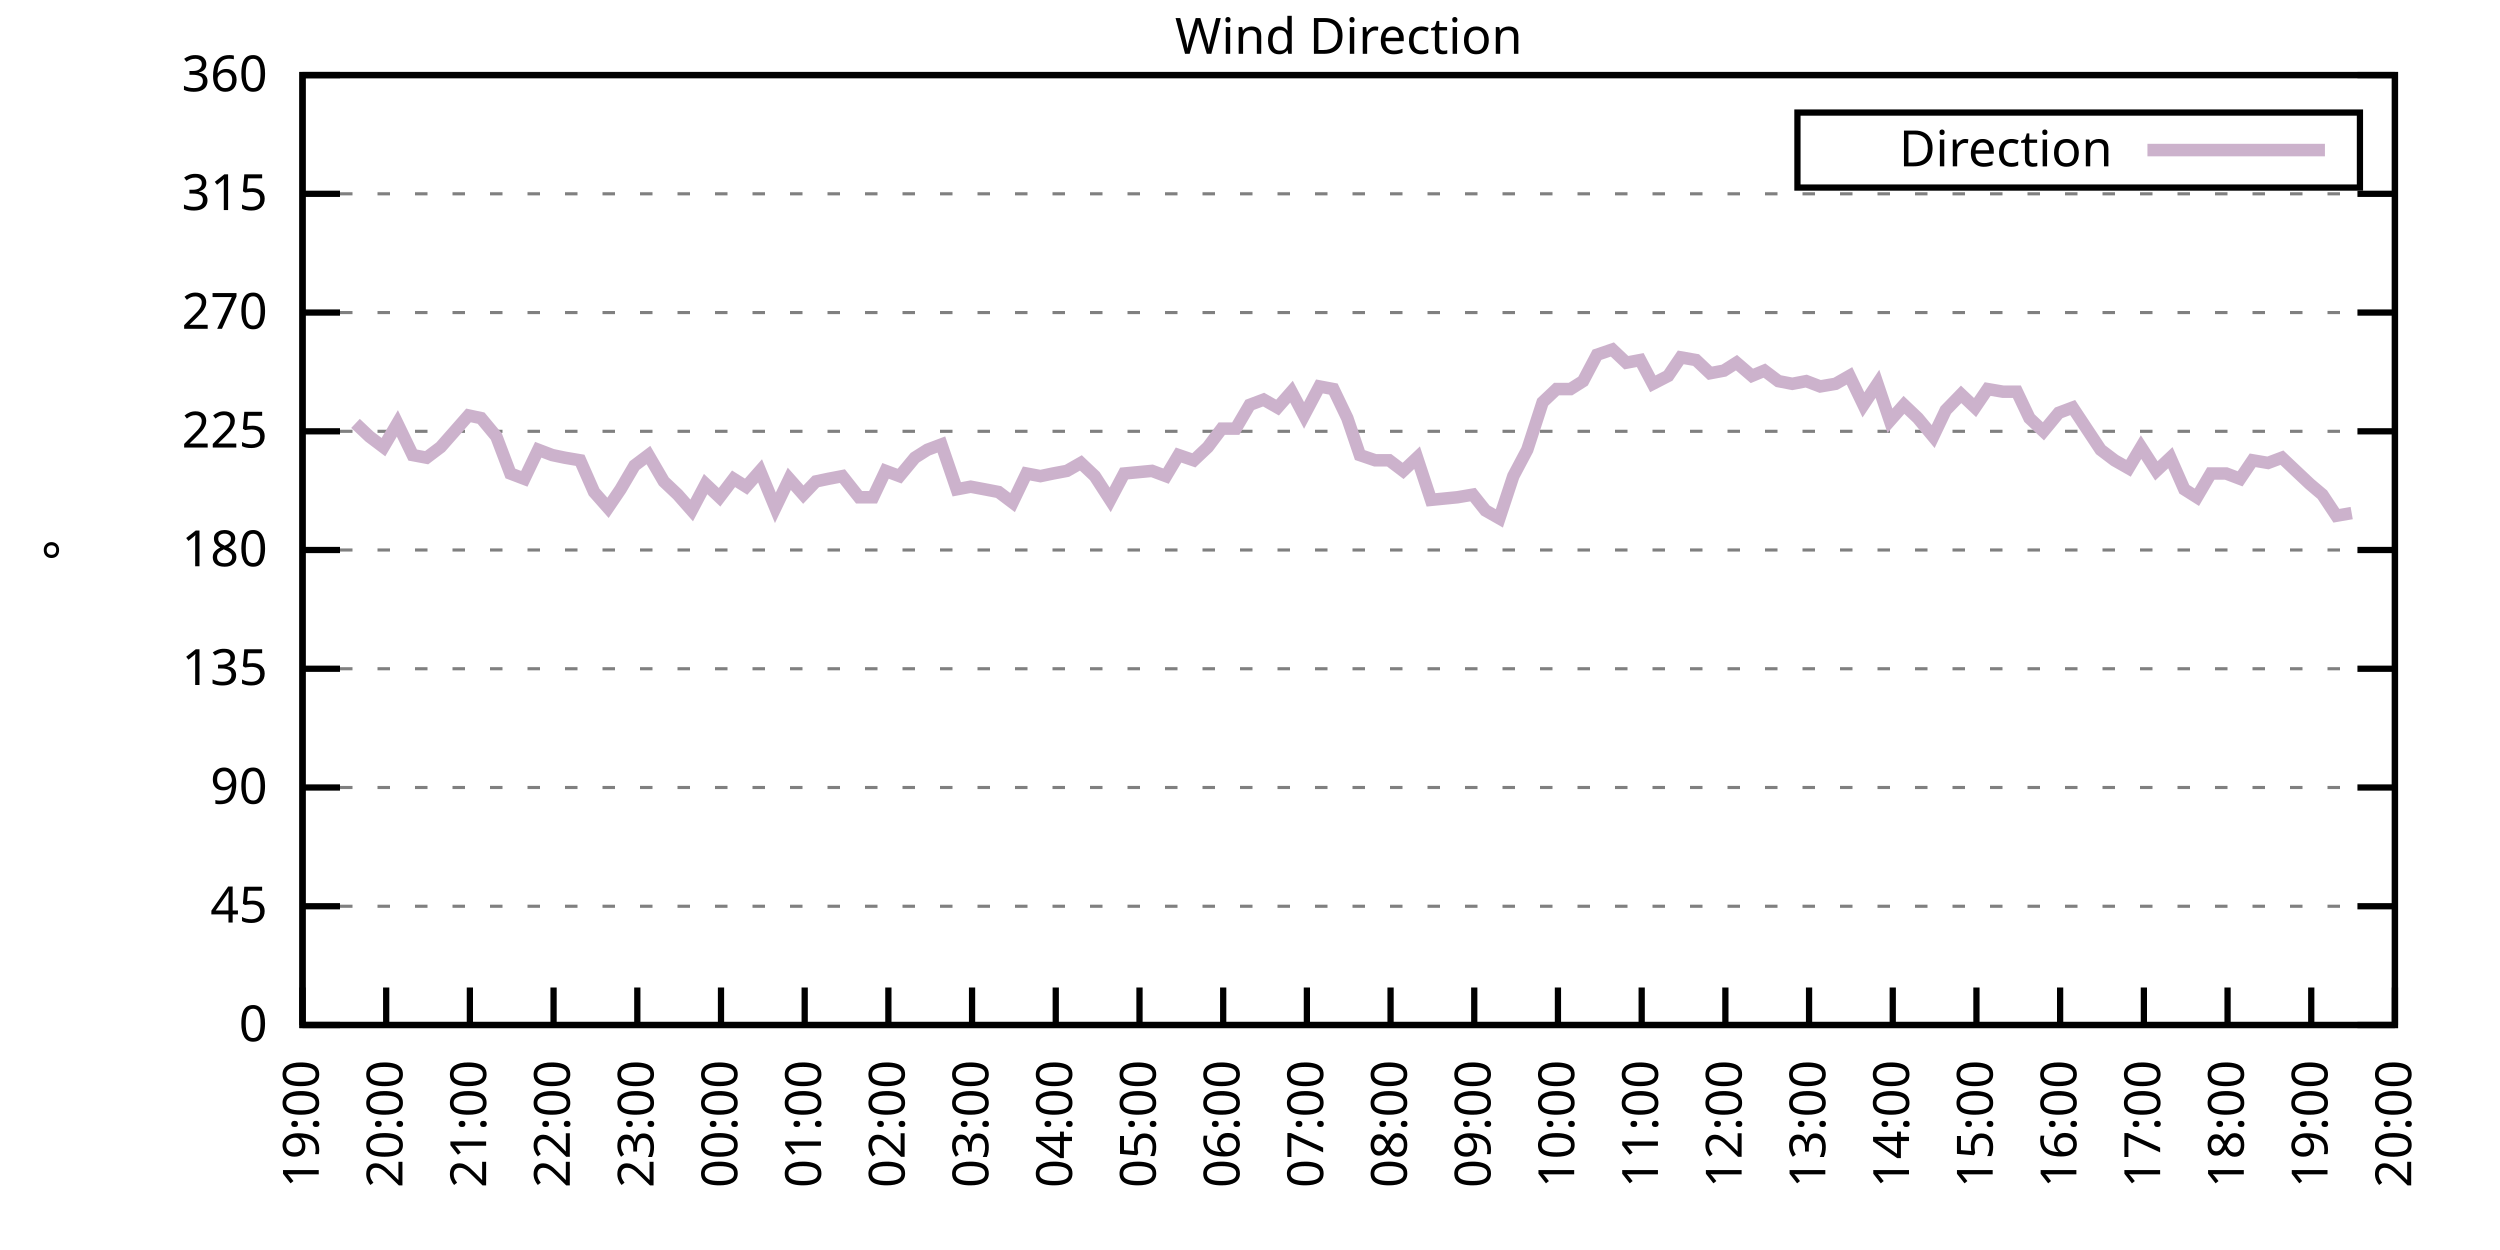
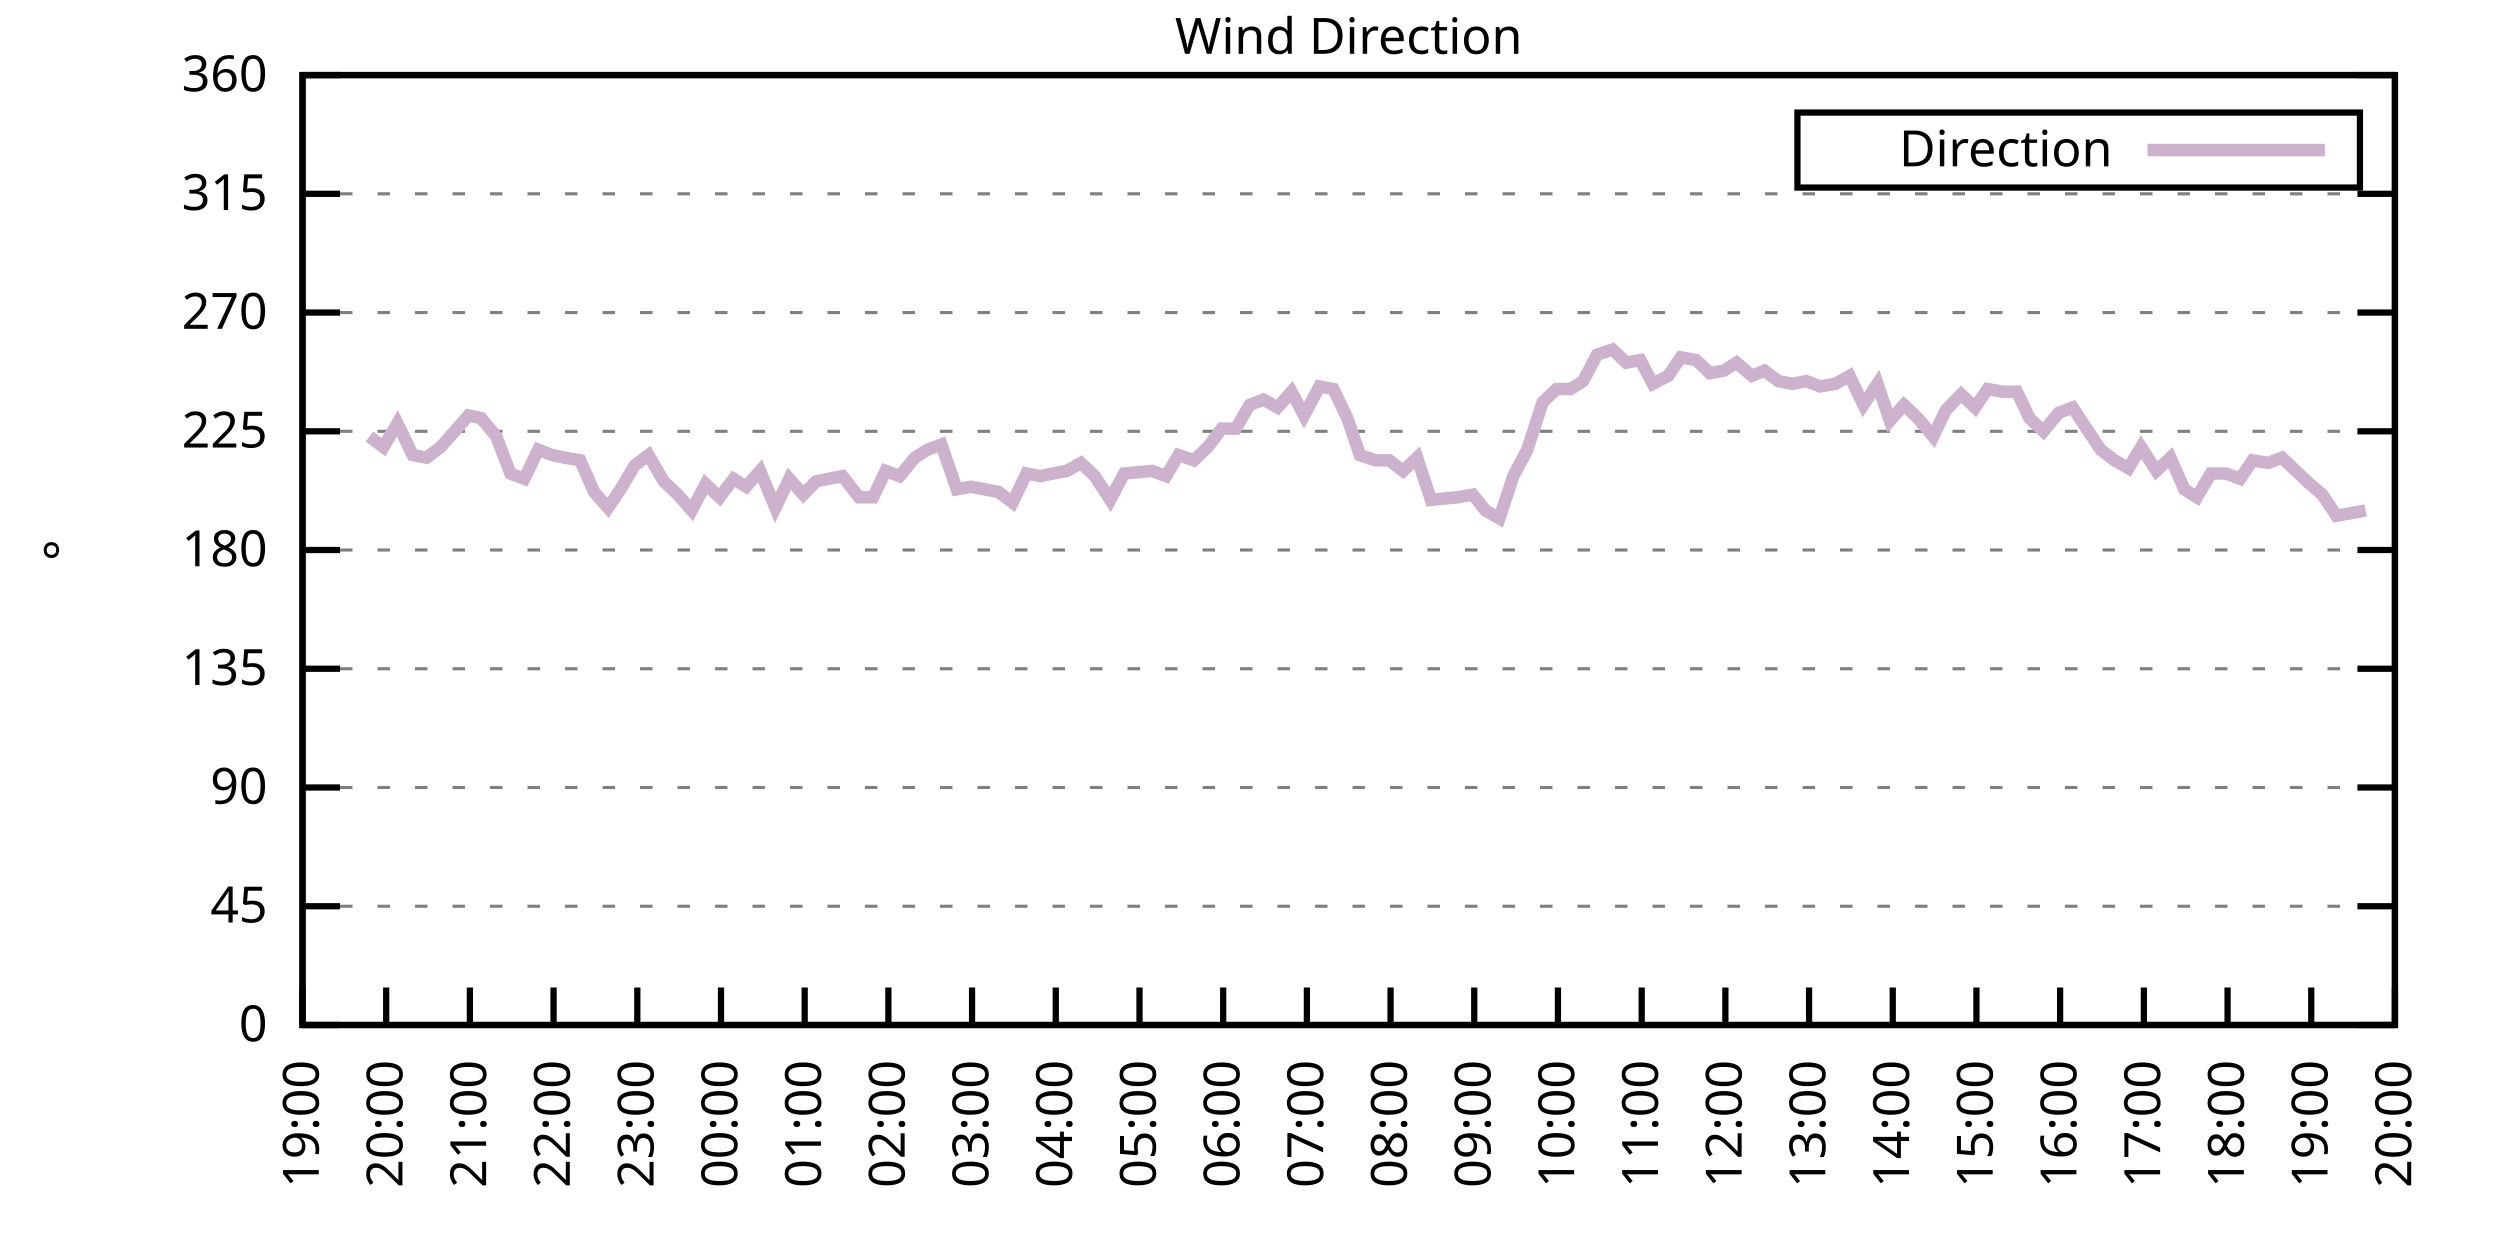
<svg xmlns="http://www.w3.org/2000/svg" xmlns:xlink="http://www.w3.org/1999/xlink" width="400" height="200" viewBox="0 0 400 200">
  <g id="gnuplot_canvas">
    <rect x="0" y="0" width="400" height="200" fill="none" />
    <defs>
      <circle id="gpDot" r="0.5" stroke-width="0.5" stroke="currentColor" />
      <path id="gpPt0" stroke-width="0.333" stroke="currentColor" d="M-1,0 h2 M0,-1 v2" />
      <path id="gpPt1" stroke-width="0.333" stroke="currentColor" d="M-1,-1 L1,1 M1,-1 L-1,1" />
      <path id="gpPt2" stroke-width="0.333" stroke="currentColor" d="M-1,0 L1,0 M0,-1 L0,1 M-1,-1 L1,1 M-1,1 L1,-1" />
      <rect id="gpPt3" stroke-width="0.333" stroke="currentColor" x="-1" y="-1" width="2" height="2" />
      <rect id="gpPt4" stroke-width="0.333" stroke="currentColor" fill="currentColor" x="-1" y="-1" width="2" height="2" />
      <circle id="gpPt5" stroke-width="0.333" stroke="currentColor" cx="0" cy="0" r="1" />
      <use xlink:href="#gpPt5" id="gpPt6" fill="currentColor" stroke="none" />
      <path id="gpPt7" stroke-width="0.333" stroke="currentColor" d="M0,-1.33 L-1.33,0.67 L1.33,0.67 z" />
      <use xlink:href="#gpPt7" id="gpPt8" fill="currentColor" stroke="none" />
      <use xlink:href="#gpPt7" id="gpPt9" stroke="currentColor" transform="rotate(180)" />
      <use xlink:href="#gpPt9" id="gpPt10" fill="currentColor" stroke="none" />
      <use xlink:href="#gpPt3" id="gpPt11" stroke="currentColor" transform="rotate(45)" />
      <use xlink:href="#gpPt11" id="gpPt12" fill="currentColor" stroke="none" />
      <path id="gpPt13" stroke-width="0.333" stroke="currentColor" d="M0,1.330 L1.265,0.411 L0.782,-1.067 L-0.782,-1.076 L-1.265,0.411 z" />
      <use xlink:href="#gpPt13" id="gpPt14" fill="currentColor" stroke="none" />
      <filter id="textbox" filterUnits="objectBoundingBox" x="0" y="0" height="1" width="1">
        <feFlood flood-color="white" flood-opacity="1" result="bgnd" />
        <feComposite in="SourceGraphic" in2="bgnd" operator="atop" />
      </filter>
      <filter id="greybox" filterUnits="objectBoundingBox" x="0" y="0" height="1" width="1">
        <feFlood flood-color="lightgrey" flood-opacity="1" result="grey" />
        <feComposite in="SourceGraphic" in2="grey" operator="atop" />
      </filter>
    </defs>
    <g fill="none" color="white" stroke="currentColor" stroke-width="1.00" stroke-linecap="butt" stroke-linejoin="miter">
</g>
    <g fill="none" color="black" stroke="currentColor" stroke-width="1.00" stroke-linecap="butt" stroke-linejoin="miter">
      <g stroke="none" shape-rendering="crispEdges">
        <polygon fill="rgb(255, 255, 255)" points="48.40,164.00 383.18,164.00 383.18,12.02 48.40,12.02 " />
      </g>
    </g>
    <g fill="none" color="black" stroke="currentColor" stroke-width="1.00" stroke-linecap="butt" stroke-linejoin="miter">
</g>
    <g fill="none" color="black" stroke="black" stroke-width="0.50" stroke-linecap="butt" stroke-linejoin="miter">
</g>
    <g fill="none" color="gray" stroke="currentColor" stroke-width="0.50" stroke-linecap="butt" stroke-linejoin="miter">
      <path stroke="gray" stroke-dasharray="2,4" class="gridline" d="M48.40,164.00 L383.19,164.00  " />
    </g>
    <g fill="none" color="gray" stroke="gray" stroke-width="1.00" stroke-linecap="butt" stroke-linejoin="miter">
</g>
    <g fill="none" color="black" stroke="currentColor" stroke-width="1.00" stroke-linecap="butt" stroke-linejoin="miter">
      <path stroke="black" d="M48.40,164.00 L54.40,164.00 M383.19,164.00 L377.19,164.00  " />
      <g transform="translate(42.80,166.60)" stroke="none" fill="black" font-family="Sans" font-size="8.00" text-anchor="end">
        <text>
          <tspan font-family="Sans"> 0</tspan>
        </text>
      </g>
    </g>
    <g fill="none" color="black" stroke="currentColor" stroke-width="1.00" stroke-linecap="butt" stroke-linejoin="miter">
</g>
    <g fill="none" color="black" stroke="black" stroke-width="0.50" stroke-linecap="butt" stroke-linejoin="miter">
</g>
    <g fill="none" color="gray" stroke="currentColor" stroke-width="0.50" stroke-linecap="butt" stroke-linejoin="miter">
      <path stroke="gray" stroke-dasharray="2,4" class="gridline" d="M48.40,145.00 L383.19,145.00  " />
    </g>
    <g fill="none" color="gray" stroke="gray" stroke-width="1.00" stroke-linecap="butt" stroke-linejoin="miter">
</g>
    <g fill="none" color="black" stroke="currentColor" stroke-width="1.00" stroke-linecap="butt" stroke-linejoin="miter">
      <path stroke="black" d="M48.40,145.00 L54.40,145.00 M383.19,145.00 L377.19,145.00  " />
      <g transform="translate(42.80,147.60)" stroke="none" fill="black" font-family="Sans" font-size="8.00" text-anchor="end">
        <text>
          <tspan font-family="Sans"> 45</tspan>
        </text>
      </g>
    </g>
    <g fill="none" color="black" stroke="currentColor" stroke-width="1.00" stroke-linecap="butt" stroke-linejoin="miter">
</g>
    <g fill="none" color="black" stroke="black" stroke-width="0.50" stroke-linecap="butt" stroke-linejoin="miter">
</g>
    <g fill="none" color="gray" stroke="currentColor" stroke-width="0.50" stroke-linecap="butt" stroke-linejoin="miter">
      <path stroke="gray" stroke-dasharray="2,4" class="gridline" d="M48.40,126.00 L383.19,126.00  " />
    </g>
    <g fill="none" color="gray" stroke="gray" stroke-width="1.00" stroke-linecap="butt" stroke-linejoin="miter">
</g>
    <g fill="none" color="black" stroke="currentColor" stroke-width="1.00" stroke-linecap="butt" stroke-linejoin="miter">
      <path stroke="black" d="M48.40,126.00 L54.40,126.00 M383.19,126.00 L377.19,126.00  " />
      <g transform="translate(42.80,128.60)" stroke="none" fill="black" font-family="Sans" font-size="8.00" text-anchor="end">
        <text>
          <tspan font-family="Sans"> 90</tspan>
        </text>
      </g>
    </g>
    <g fill="none" color="black" stroke="currentColor" stroke-width="1.00" stroke-linecap="butt" stroke-linejoin="miter">
</g>
    <g fill="none" color="black" stroke="black" stroke-width="0.50" stroke-linecap="butt" stroke-linejoin="miter">
</g>
    <g fill="none" color="gray" stroke="currentColor" stroke-width="0.50" stroke-linecap="butt" stroke-linejoin="miter">
      <path stroke="gray" stroke-dasharray="2,4" class="gridline" d="M48.40,107.00 L383.19,107.00  " />
    </g>
    <g fill="none" color="gray" stroke="gray" stroke-width="1.00" stroke-linecap="butt" stroke-linejoin="miter">
</g>
    <g fill="none" color="black" stroke="currentColor" stroke-width="1.00" stroke-linecap="butt" stroke-linejoin="miter">
      <path stroke="black" d="M48.40,107.00 L54.40,107.00 M383.19,107.00 L377.19,107.00  " />
      <g transform="translate(42.80,109.60)" stroke="none" fill="black" font-family="Sans" font-size="8.00" text-anchor="end">
        <text>
          <tspan font-family="Sans"> 135</tspan>
        </text>
      </g>
    </g>
    <g fill="none" color="black" stroke="currentColor" stroke-width="1.00" stroke-linecap="butt" stroke-linejoin="miter">
</g>
    <g fill="none" color="black" stroke="black" stroke-width="0.50" stroke-linecap="butt" stroke-linejoin="miter">
</g>
    <g fill="none" color="gray" stroke="currentColor" stroke-width="0.50" stroke-linecap="butt" stroke-linejoin="miter">
      <path stroke="gray" stroke-dasharray="2,4" class="gridline" d="M48.40,88.00 L383.19,88.00  " />
    </g>
    <g fill="none" color="gray" stroke="gray" stroke-width="1.00" stroke-linecap="butt" stroke-linejoin="miter">
</g>
    <g fill="none" color="black" stroke="currentColor" stroke-width="1.00" stroke-linecap="butt" stroke-linejoin="miter">
      <path stroke="black" d="M48.40,88.00 L54.40,88.00 M383.19,88.00 L377.19,88.00  " />
      <g transform="translate(42.80,90.60)" stroke="none" fill="black" font-family="Sans" font-size="8.00" text-anchor="end">
        <text>
          <tspan font-family="Sans"> 180</tspan>
        </text>
      </g>
    </g>
    <g fill="none" color="black" stroke="currentColor" stroke-width="1.00" stroke-linecap="butt" stroke-linejoin="miter">
</g>
    <g fill="none" color="black" stroke="black" stroke-width="0.50" stroke-linecap="butt" stroke-linejoin="miter">
</g>
    <g fill="none" color="gray" stroke="currentColor" stroke-width="0.50" stroke-linecap="butt" stroke-linejoin="miter">
      <path stroke="gray" stroke-dasharray="2,4" class="gridline" d="M48.40,69.01 L383.19,69.01  " />
    </g>
    <g fill="none" color="gray" stroke="gray" stroke-width="1.00" stroke-linecap="butt" stroke-linejoin="miter">
</g>
    <g fill="none" color="black" stroke="currentColor" stroke-width="1.00" stroke-linecap="butt" stroke-linejoin="miter">
      <path stroke="black" d="M48.40,69.01 L54.40,69.01 M383.19,69.01 L377.19,69.01  " />
      <g transform="translate(42.80,71.61)" stroke="none" fill="black" font-family="Sans" font-size="8.00" text-anchor="end">
        <text>
          <tspan font-family="Sans"> 225</tspan>
        </text>
      </g>
    </g>
    <g fill="none" color="black" stroke="currentColor" stroke-width="1.00" stroke-linecap="butt" stroke-linejoin="miter">
</g>
    <g fill="none" color="black" stroke="black" stroke-width="0.50" stroke-linecap="butt" stroke-linejoin="miter">
</g>
    <g fill="none" color="gray" stroke="currentColor" stroke-width="0.50" stroke-linecap="butt" stroke-linejoin="miter">
      <path stroke="gray" stroke-dasharray="2,4" class="gridline" d="M48.40,50.01 L383.19,50.01  " />
    </g>
    <g fill="none" color="gray" stroke="gray" stroke-width="1.00" stroke-linecap="butt" stroke-linejoin="miter">
</g>
    <g fill="none" color="black" stroke="currentColor" stroke-width="1.00" stroke-linecap="butt" stroke-linejoin="miter">
      <path stroke="black" d="M48.40,50.01 L54.40,50.01 M383.19,50.01 L377.19,50.01  " />
      <g transform="translate(42.80,52.61)" stroke="none" fill="black" font-family="Sans" font-size="8.00" text-anchor="end">
        <text>
          <tspan font-family="Sans"> 270</tspan>
        </text>
      </g>
    </g>
    <g fill="none" color="black" stroke="currentColor" stroke-width="1.00" stroke-linecap="butt" stroke-linejoin="miter">
</g>
    <g fill="none" color="black" stroke="black" stroke-width="0.50" stroke-linecap="butt" stroke-linejoin="miter">
</g>
    <g fill="none" color="gray" stroke="currentColor" stroke-width="0.50" stroke-linecap="butt" stroke-linejoin="miter">
      <path stroke="gray" stroke-dasharray="2,4" class="gridline" d="M48.40,31.01 L383.19,31.01  " />
    </g>
    <g fill="none" color="gray" stroke="gray" stroke-width="1.00" stroke-linecap="butt" stroke-linejoin="miter">
</g>
    <g fill="none" color="black" stroke="currentColor" stroke-width="1.00" stroke-linecap="butt" stroke-linejoin="miter">
      <path stroke="black" d="M48.40,31.01 L54.40,31.01 M383.19,31.01 L377.19,31.01  " />
      <g transform="translate(42.80,33.61)" stroke="none" fill="black" font-family="Sans" font-size="8.00" text-anchor="end">
        <text>
          <tspan font-family="Sans"> 315</tspan>
        </text>
      </g>
    </g>
    <g fill="none" color="black" stroke="currentColor" stroke-width="1.00" stroke-linecap="butt" stroke-linejoin="miter">
</g>
    <g fill="none" color="black" stroke="black" stroke-width="0.50" stroke-linecap="butt" stroke-linejoin="miter">
</g>
    <g fill="none" color="gray" stroke="currentColor" stroke-width="0.50" stroke-linecap="butt" stroke-linejoin="miter">
      <path stroke="gray" stroke-dasharray="2,4" class="gridline" d="M48.40,12.01 L383.19,12.01  " />
    </g>
    <g fill="none" color="gray" stroke="gray" stroke-width="1.00" stroke-linecap="butt" stroke-linejoin="miter">
</g>
    <g fill="none" color="black" stroke="currentColor" stroke-width="1.00" stroke-linecap="butt" stroke-linejoin="miter">
      <path stroke="black" d="M48.40,12.01 L54.40,12.01 M383.19,12.01 L377.19,12.01  " />
      <g transform="translate(42.80,14.61)" stroke="none" fill="black" font-family="Sans" font-size="8.00" text-anchor="end">
        <text>
          <tspan font-family="Sans"> 360</tspan>
        </text>
      </g>
    </g>
    <g fill="none" color="black" stroke="currentColor" stroke-width="1.00" stroke-linecap="butt" stroke-linejoin="miter">
      <path stroke="black" d="M48.40,164.00 L48.40,158.00  " />
      <g transform="translate(51.00,169.60) rotate(270.00)" stroke="none" fill="black" font-family="Sans" font-size="8.00" text-anchor="end">
        <text>
          <tspan font-family="Sans">19:00</tspan>
        </text>
      </g>
    </g>
    <g fill="none" color="black" stroke="currentColor" stroke-width="1.00" stroke-linecap="butt" stroke-linejoin="miter">
      <path stroke="black" d="M61.79,164.00 L61.79,158.00  " />
      <g transform="translate(64.39,169.60) rotate(270.00)" stroke="none" fill="black" font-family="Sans" font-size="8.00" text-anchor="end">
        <text>
          <tspan font-family="Sans">20:00</tspan>
        </text>
      </g>
    </g>
    <g fill="none" color="black" stroke="currentColor" stroke-width="1.00" stroke-linecap="butt" stroke-linejoin="miter">
      <path stroke="black" d="M75.18,164.00 L75.18,158.00  " />
      <g transform="translate(77.78,169.60) rotate(270.00)" stroke="none" fill="black" font-family="Sans" font-size="8.00" text-anchor="end">
        <text>
          <tspan font-family="Sans">21:00</tspan>
        </text>
      </g>
    </g>
    <g fill="none" color="black" stroke="currentColor" stroke-width="1.00" stroke-linecap="butt" stroke-linejoin="miter">
      <path stroke="black" d="M88.57,164.00 L88.57,158.00  " />
      <g transform="translate(91.17,169.60) rotate(270.00)" stroke="none" fill="black" font-family="Sans" font-size="8.00" text-anchor="end">
        <text>
          <tspan font-family="Sans">22:00</tspan>
        </text>
      </g>
    </g>
    <g fill="none" color="black" stroke="currentColor" stroke-width="1.00" stroke-linecap="butt" stroke-linejoin="miter">
      <path stroke="black" d="M101.97,164.00 L101.97,158.00  " />
      <g transform="translate(104.57,169.60) rotate(270.00)" stroke="none" fill="black" font-family="Sans" font-size="8.00" text-anchor="end">
        <text>
          <tspan font-family="Sans">23:00</tspan>
        </text>
      </g>
    </g>
    <g fill="none" color="black" stroke="currentColor" stroke-width="1.00" stroke-linecap="butt" stroke-linejoin="miter">
      <path stroke="black" d="M115.36,164.00 L115.36,158.00  " />
      <g transform="translate(117.96,169.60) rotate(270.00)" stroke="none" fill="black" font-family="Sans" font-size="8.00" text-anchor="end">
        <text>
          <tspan font-family="Sans">00:00</tspan>
        </text>
      </g>
    </g>
    <g fill="none" color="black" stroke="currentColor" stroke-width="1.00" stroke-linecap="butt" stroke-linejoin="miter">
      <path stroke="black" d="M128.75,164.00 L128.75,158.00  " />
      <g transform="translate(131.35,169.60) rotate(270.00)" stroke="none" fill="black" font-family="Sans" font-size="8.00" text-anchor="end">
        <text>
          <tspan font-family="Sans">01:00</tspan>
        </text>
      </g>
    </g>
    <g fill="none" color="black" stroke="currentColor" stroke-width="1.00" stroke-linecap="butt" stroke-linejoin="miter">
      <path stroke="black" d="M142.14,164.00 L142.14,158.00  " />
      <g transform="translate(144.74,169.60) rotate(270.00)" stroke="none" fill="black" font-family="Sans" font-size="8.00" text-anchor="end">
        <text>
          <tspan font-family="Sans">02:00</tspan>
        </text>
      </g>
    </g>
    <g fill="none" color="black" stroke="currentColor" stroke-width="1.00" stroke-linecap="butt" stroke-linejoin="miter">
      <path stroke="black" d="M155.53,164.00 L155.53,158.00  " />
      <g transform="translate(158.13,169.60) rotate(270.00)" stroke="none" fill="black" font-family="Sans" font-size="8.00" text-anchor="end">
        <text>
          <tspan font-family="Sans">03:00</tspan>
        </text>
      </g>
    </g>
    <g fill="none" color="black" stroke="currentColor" stroke-width="1.00" stroke-linecap="butt" stroke-linejoin="miter">
      <path stroke="black" d="M168.92,164.00 L168.92,158.00  " />
      <g transform="translate(171.52,169.60) rotate(270.00)" stroke="none" fill="black" font-family="Sans" font-size="8.00" text-anchor="end">
        <text>
          <tspan font-family="Sans">04:00</tspan>
        </text>
      </g>
    </g>
    <g fill="none" color="black" stroke="currentColor" stroke-width="1.00" stroke-linecap="butt" stroke-linejoin="miter">
      <path stroke="black" d="M182.32,164.00 L182.32,158.00  " />
      <g transform="translate(184.92,169.60) rotate(270.00)" stroke="none" fill="black" font-family="Sans" font-size="8.00" text-anchor="end">
        <text>
          <tspan font-family="Sans">05:00</tspan>
        </text>
      </g>
    </g>
    <g fill="none" color="black" stroke="currentColor" stroke-width="1.00" stroke-linecap="butt" stroke-linejoin="miter">
      <path stroke="black" d="M195.71,164.00 L195.71,158.00  " />
      <g transform="translate(198.31,169.60) rotate(270.00)" stroke="none" fill="black" font-family="Sans" font-size="8.00" text-anchor="end">
        <text>
          <tspan font-family="Sans">06:00</tspan>
        </text>
      </g>
    </g>
    <g fill="none" color="black" stroke="currentColor" stroke-width="1.00" stroke-linecap="butt" stroke-linejoin="miter">
      <path stroke="black" d="M209.10,164.00 L209.10,158.00  " />
      <g transform="translate(211.70,169.60) rotate(270.00)" stroke="none" fill="black" font-family="Sans" font-size="8.00" text-anchor="end">
        <text>
          <tspan font-family="Sans">07:00</tspan>
        </text>
      </g>
    </g>
    <g fill="none" color="black" stroke="currentColor" stroke-width="1.00" stroke-linecap="butt" stroke-linejoin="miter">
      <path stroke="black" d="M222.49,164.00 L222.49,158.00  " />
      <g transform="translate(225.09,169.60) rotate(270.00)" stroke="none" fill="black" font-family="Sans" font-size="8.00" text-anchor="end">
        <text>
          <tspan font-family="Sans">08:00</tspan>
        </text>
      </g>
    </g>
    <g fill="none" color="black" stroke="currentColor" stroke-width="1.00" stroke-linecap="butt" stroke-linejoin="miter">
      <path stroke="black" d="M235.88,164.00 L235.88,158.00  " />
      <g transform="translate(238.48,169.60) rotate(270.00)" stroke="none" fill="black" font-family="Sans" font-size="8.00" text-anchor="end">
        <text>
          <tspan font-family="Sans">09:00</tspan>
        </text>
      </g>
    </g>
    <g fill="none" color="black" stroke="currentColor" stroke-width="1.00" stroke-linecap="butt" stroke-linejoin="miter">
      <path stroke="black" d="M249.27,164.00 L249.27,158.00  " />
      <g transform="translate(251.87,169.60) rotate(270.00)" stroke="none" fill="black" font-family="Sans" font-size="8.00" text-anchor="end">
        <text>
          <tspan font-family="Sans">10:00</tspan>
        </text>
      </g>
    </g>
    <g fill="none" color="black" stroke="currentColor" stroke-width="1.00" stroke-linecap="butt" stroke-linejoin="miter">
      <path stroke="black" d="M262.67,164.00 L262.67,158.00  " />
      <g transform="translate(265.27,169.60) rotate(270.00)" stroke="none" fill="black" font-family="Sans" font-size="8.00" text-anchor="end">
        <text>
          <tspan font-family="Sans">11:00</tspan>
        </text>
      </g>
    </g>
    <g fill="none" color="black" stroke="currentColor" stroke-width="1.00" stroke-linecap="butt" stroke-linejoin="miter">
      <path stroke="black" d="M276.06,164.00 L276.06,158.00  " />
      <g transform="translate(278.66,169.60) rotate(270.00)" stroke="none" fill="black" font-family="Sans" font-size="8.00" text-anchor="end">
        <text>
          <tspan font-family="Sans">12:00</tspan>
        </text>
      </g>
    </g>
    <g fill="none" color="black" stroke="currentColor" stroke-width="1.00" stroke-linecap="butt" stroke-linejoin="miter">
      <path stroke="black" d="M289.45,164.00 L289.45,158.00  " />
      <g transform="translate(292.05,169.60) rotate(270.00)" stroke="none" fill="black" font-family="Sans" font-size="8.00" text-anchor="end">
        <text>
          <tspan font-family="Sans">13:00</tspan>
        </text>
      </g>
    </g>
    <g fill="none" color="black" stroke="currentColor" stroke-width="1.00" stroke-linecap="butt" stroke-linejoin="miter">
      <path stroke="black" d="M302.84,164.00 L302.84,158.00  " />
      <g transform="translate(305.44,169.60) rotate(270.00)" stroke="none" fill="black" font-family="Sans" font-size="8.00" text-anchor="end">
        <text>
          <tspan font-family="Sans">14:00</tspan>
        </text>
      </g>
    </g>
    <g fill="none" color="black" stroke="currentColor" stroke-width="1.00" stroke-linecap="butt" stroke-linejoin="miter">
      <path stroke="black" d="M316.23,164.00 L316.23,158.00  " />
      <g transform="translate(318.83,169.60) rotate(270.00)" stroke="none" fill="black" font-family="Sans" font-size="8.00" text-anchor="end">
        <text>
          <tspan font-family="Sans">15:00</tspan>
        </text>
      </g>
    </g>
    <g fill="none" color="black" stroke="currentColor" stroke-width="1.00" stroke-linecap="butt" stroke-linejoin="miter">
      <path stroke="black" d="M329.62,164.00 L329.62,158.00  " />
      <g transform="translate(332.22,169.60) rotate(270.00)" stroke="none" fill="black" font-family="Sans" font-size="8.00" text-anchor="end">
        <text>
          <tspan font-family="Sans">16:00</tspan>
        </text>
      </g>
    </g>
    <g fill="none" color="black" stroke="currentColor" stroke-width="1.00" stroke-linecap="butt" stroke-linejoin="miter">
      <path stroke="black" d="M343.02,164.00 L343.02,158.00  " />
      <g transform="translate(345.62,169.60) rotate(270.00)" stroke="none" fill="black" font-family="Sans" font-size="8.00" text-anchor="end">
        <text>
          <tspan font-family="Sans">17:00</tspan>
        </text>
      </g>
    </g>
    <g fill="none" color="black" stroke="currentColor" stroke-width="1.00" stroke-linecap="butt" stroke-linejoin="miter">
      <path stroke="black" d="M356.41,164.00 L356.41,158.00  " />
      <g transform="translate(359.01,169.60) rotate(270.00)" stroke="none" fill="black" font-family="Sans" font-size="8.00" text-anchor="end">
        <text>
          <tspan font-family="Sans">18:00</tspan>
        </text>
      </g>
    </g>
    <g fill="none" color="black" stroke="currentColor" stroke-width="1.00" stroke-linecap="butt" stroke-linejoin="miter">
      <path stroke="black" d="M369.80,164.00 L369.80,158.00  " />
      <g transform="translate(372.40,169.60) rotate(270.00)" stroke="none" fill="black" font-family="Sans" font-size="8.00" text-anchor="end">
        <text>
          <tspan font-family="Sans">19:00</tspan>
        </text>
      </g>
    </g>
    <g fill="none" color="black" stroke="currentColor" stroke-width="1.00" stroke-linecap="butt" stroke-linejoin="miter">
      <path stroke="black" d="M383.19,164.00 L383.19,158.00  " />
      <g transform="translate(385.79,169.60) rotate(270.00)" stroke="none" fill="black" font-family="Sans" font-size="8.00" text-anchor="end">
        <text>
          <tspan font-family="Sans">20:00</tspan>
        </text>
      </g>
    </g>
    <g fill="none" color="black" stroke="currentColor" stroke-width="1.00" stroke-linecap="butt" stroke-linejoin="miter">
</g>
    <g fill="none" color="black" stroke="currentColor" stroke-width="1.00" stroke-linecap="butt" stroke-linejoin="miter">
      <path stroke="black" d="M48.40,12.01 L48.40,164.00 L383.19,164.00 L383.19,12.01 L48.40,12.01 Z  " />
    </g>
    <g fill="none" color="black" stroke="currentColor" stroke-width="1.00" stroke-linecap="butt" stroke-linejoin="miter">
</g>
    <g fill="none" color="black" stroke="currentColor" stroke-width="1.00" stroke-linecap="butt" stroke-linejoin="miter">
      <path stroke="black" d="M287.59,30.01 L287.59,18.01 L377.59,18.01 L377.59,30.01 L287.59,30.01 Z  " />
    </g>
    <g id="Wind_direction_plot_1">
      <g fill="none" color="white" stroke="black" stroke-width="2.00" stroke-linecap="butt" stroke-linejoin="miter">
</g>
      <g fill="none" color="black" stroke="currentColor" stroke-width="2.00" stroke-linecap="butt" stroke-linejoin="miter">
        <g transform="translate(337.99,26.61)" stroke="none" fill="black" font-family="Sans" font-size="8.00" text-anchor="end">
          <text>
            <tspan font-family="Sans">Direction</tspan>
          </text>
        </g>
      </g>
      <g fill="none" color="black" stroke="currentColor" stroke-width="2.00" stroke-linecap="butt" stroke-linejoin="miter">
-         <path stroke="rgb(204, 178, 204)" d="M343.59,24.01 L371.99,24.01 M56.88,67.74 L59.11,69.85 L61.35,71.54 L63.58,67.74 L66.03,72.81 L68.26,73.23   L70.50,71.54 L72.73,69.01 L74.96,66.47 L76.97,66.90 L79.42,69.85 L81.66,75.76 L83.89,76.61 L86.12,71.96   L88.35,72.81 L90.36,73.23 L92.82,73.65 L95.05,78.72 L97.28,81.25 L99.29,78.29 L101.52,74.49 L103.75,72.81   L106.21,77.03 L108.44,79.14 L110.67,81.67 L112.90,77.45 L115.13,79.56 L117.37,76.61 L119.38,77.87 L121.61,75.34   L124.06,81.25 L126.29,76.61 L128.53,79.14 L130.54,77.03 L132.54,76.61 L134.78,76.18 L137.45,79.56 L139.69,79.56   L141.69,75.34 L143.93,76.18 L146.38,73.23 L148.39,71.96 L150.62,71.12 L153.08,78.29 L155.31,77.87 L157.54,78.29   L159.77,78.72 L162.01,80.41 L164.24,75.76 L166.47,76.18 L168.48,75.76 L170.71,75.34 L172.94,74.07 L175.17,76.18   L177.63,79.98 L179.86,75.76 L184.32,75.34 L186.56,76.18 L188.57,72.81 L191.02,73.65 L193.25,71.54 L195.48,68.58   L197.72,68.58 L199.95,64.78 L202.18,63.94 L204.41,65.21 L206.64,62.67 L208.65,66.47 L211.11,61.83 L213.34,62.25   L215.57,66.90 L217.58,72.81 L220.04,73.65 L222.27,73.65 L224.50,75.34 L226.73,73.23 L228.96,79.98 L233.20,79.56   L235.66,79.14 L237.67,81.67 L239.90,82.94 L242.13,76.18 L244.36,71.96 L246.82,64.36 L249.05,62.25 L251.28,62.25   L253.29,60.98 L255.52,56.76 L257.98,55.92 L260.21,58.03 L262.44,57.61 L264.45,61.41 L266.91,60.14 L268.92,57.18   L271.37,57.61 L273.60,59.72 L275.83,59.30 L277.84,58.03 L280.30,60.14 L282.31,59.30 L284.54,60.98 L286.77,61.41   L289.00,60.98 L291.23,61.83 L293.69,61.41 L295.92,60.14 L298.15,64.78 L300.39,61.41 L302.39,67.32 L304.63,64.78   L306.86,66.90 L309.31,69.85 L311.32,65.63 L313.78,63.10 L316.01,65.21 L318.02,62.25 L320.47,62.67 L322.70,62.67   L324.71,66.90 L326.95,69.01 L329.40,66.05 L331.63,65.21 L333.86,68.58 L336.10,71.96 L338.33,73.65 L340.56,74.92   L342.57,71.54 L345.02,75.34 L347.26,73.23 L349.49,78.29 L351.50,79.56 L353.73,75.76 L356.18,75.76 L358.42,76.61   L360.42,73.65 L362.88,74.07 L365.11,73.23 L367.34,75.34 L369.58,77.45 L371.58,79.14 L373.82,82.52 L376.27,82.09    " />
+         <path stroke="rgb(204, 178, 204)" d="M343.59,24.01 L371.99,24.01 M59.11,69.85 L61.35,71.54 L63.58,67.74 L66.03,72.81 L68.26,73.23 L70.50,71.54   L72.73,69.01 L74.96,66.47 L76.97,66.90 L79.42,69.85 L81.66,75.76 L83.89,76.61 L86.12,71.96 L88.35,72.81   L90.36,73.23 L92.82,73.65 L95.05,78.72 L97.28,81.25 L99.29,78.29 L101.52,74.49 L103.75,72.81 L106.21,77.03   L108.44,79.14 L110.67,81.67 L112.90,77.45 L115.13,79.56 L117.37,76.61 L119.38,77.87 L121.61,75.34 L124.06,81.25   L126.29,76.61 L128.53,79.14 L130.54,77.03 L132.54,76.61 L134.78,76.18 L137.45,79.56 L139.69,79.56 L141.69,75.34   L143.93,76.18 L146.38,73.23 L148.39,71.96 L150.62,71.12 L153.08,78.29 L155.31,77.87 L157.54,78.29 L159.77,78.72   L162.01,80.41 L164.24,75.76 L166.47,76.18 L168.48,75.76 L170.71,75.34 L172.94,74.07 L175.17,76.18 L177.63,79.98   L179.86,75.76 L184.32,75.34 L186.56,76.18 L188.57,72.81 L191.02,73.65 L193.25,71.54 L195.48,68.58 L197.72,68.58   L199.95,64.78 L202.18,63.94 L204.41,65.21 L206.64,62.67 L208.65,66.47 L211.11,61.83 L213.34,62.25 L215.57,66.90   L217.58,72.81 L220.04,73.65 L222.27,73.65 L224.50,75.34 L226.73,73.23 L228.96,79.98 L233.20,79.56 L235.66,79.14   L237.67,81.67 L239.90,82.94 L242.13,76.18 L244.36,71.96 L246.82,64.36 L249.05,62.25 L251.28,62.25 L253.29,60.98   L255.52,56.76 L257.98,55.92 L260.21,58.03 L262.44,57.61 L264.45,61.41 L266.91,60.14 L268.92,57.18 L271.37,57.61   L273.60,59.72 L275.83,59.30 L277.84,58.03 L280.30,60.14 L282.31,59.30 L284.54,60.98 L286.77,61.41 L289.00,60.98   L291.23,61.83 L293.69,61.41 L295.92,60.14 L298.15,64.78 L300.39,61.41 L302.39,67.32 L304.63,64.78 L306.86,66.90   L309.31,69.85 L311.32,65.63 L313.78,63.10 L316.01,65.21 L318.02,62.25 L320.47,62.67 L322.70,62.67 L324.71,66.90   L326.95,69.01 L329.40,66.05 L331.63,65.21 L333.86,68.58 L336.10,71.96 L338.33,73.65 L340.56,74.92 L342.57,71.54   L345.02,75.34 L347.26,73.23 L349.49,78.29 L351.50,79.56 L353.73,75.76 L356.18,75.76 L358.42,76.61 L360.42,73.65   L362.88,74.07 L365.11,73.23 L367.34,75.34 L369.58,77.45 L371.58,79.14 L373.82,82.52 L376.27,82.09 L378.50,81.67    " />
      </g>
    </g>
    <g fill="none" color="black" stroke="currentColor" stroke-width="2.00" stroke-linecap="butt" stroke-linejoin="miter">
</g>
    <g fill="none" color="black" stroke="black" stroke-width="1.00" stroke-linecap="butt" stroke-linejoin="miter">
</g>
    <g fill="none" color="black" stroke="currentColor" stroke-width="1.00" stroke-linecap="butt" stroke-linejoin="miter">
      <path stroke="black" d="M48.40,12.01 L48.40,164.00 L383.19,164.00 L383.19,12.01 L48.40,12.01 Z  " />
      <g transform="translate(12.80,88.01) rotate(270.00)" stroke="none" fill="black" font-family="Sans" font-size="8.00" text-anchor="middle">
        <text>
          <tspan font-family="Sans">°</tspan>
        </text>
      </g>
    </g>
    <g fill="none" color="black" stroke="currentColor" stroke-width="1.00" stroke-linecap="butt" stroke-linejoin="miter">
</g>
    <g fill="none" color="black" stroke="currentColor" stroke-width="1.00" stroke-linecap="butt" stroke-linejoin="miter">
      <g transform="translate(215.79,8.61)" stroke="none" fill="black" font-family="Sans" font-size="8.00" text-anchor="middle">
        <text>
          <tspan font-family="Sans">Wind Direction</tspan>
        </text>
      </g>
    </g>
    <g fill="none" color="black" stroke="currentColor" stroke-width="1.00" stroke-linecap="butt" stroke-linejoin="miter">
</g>
  </g>
</svg>
